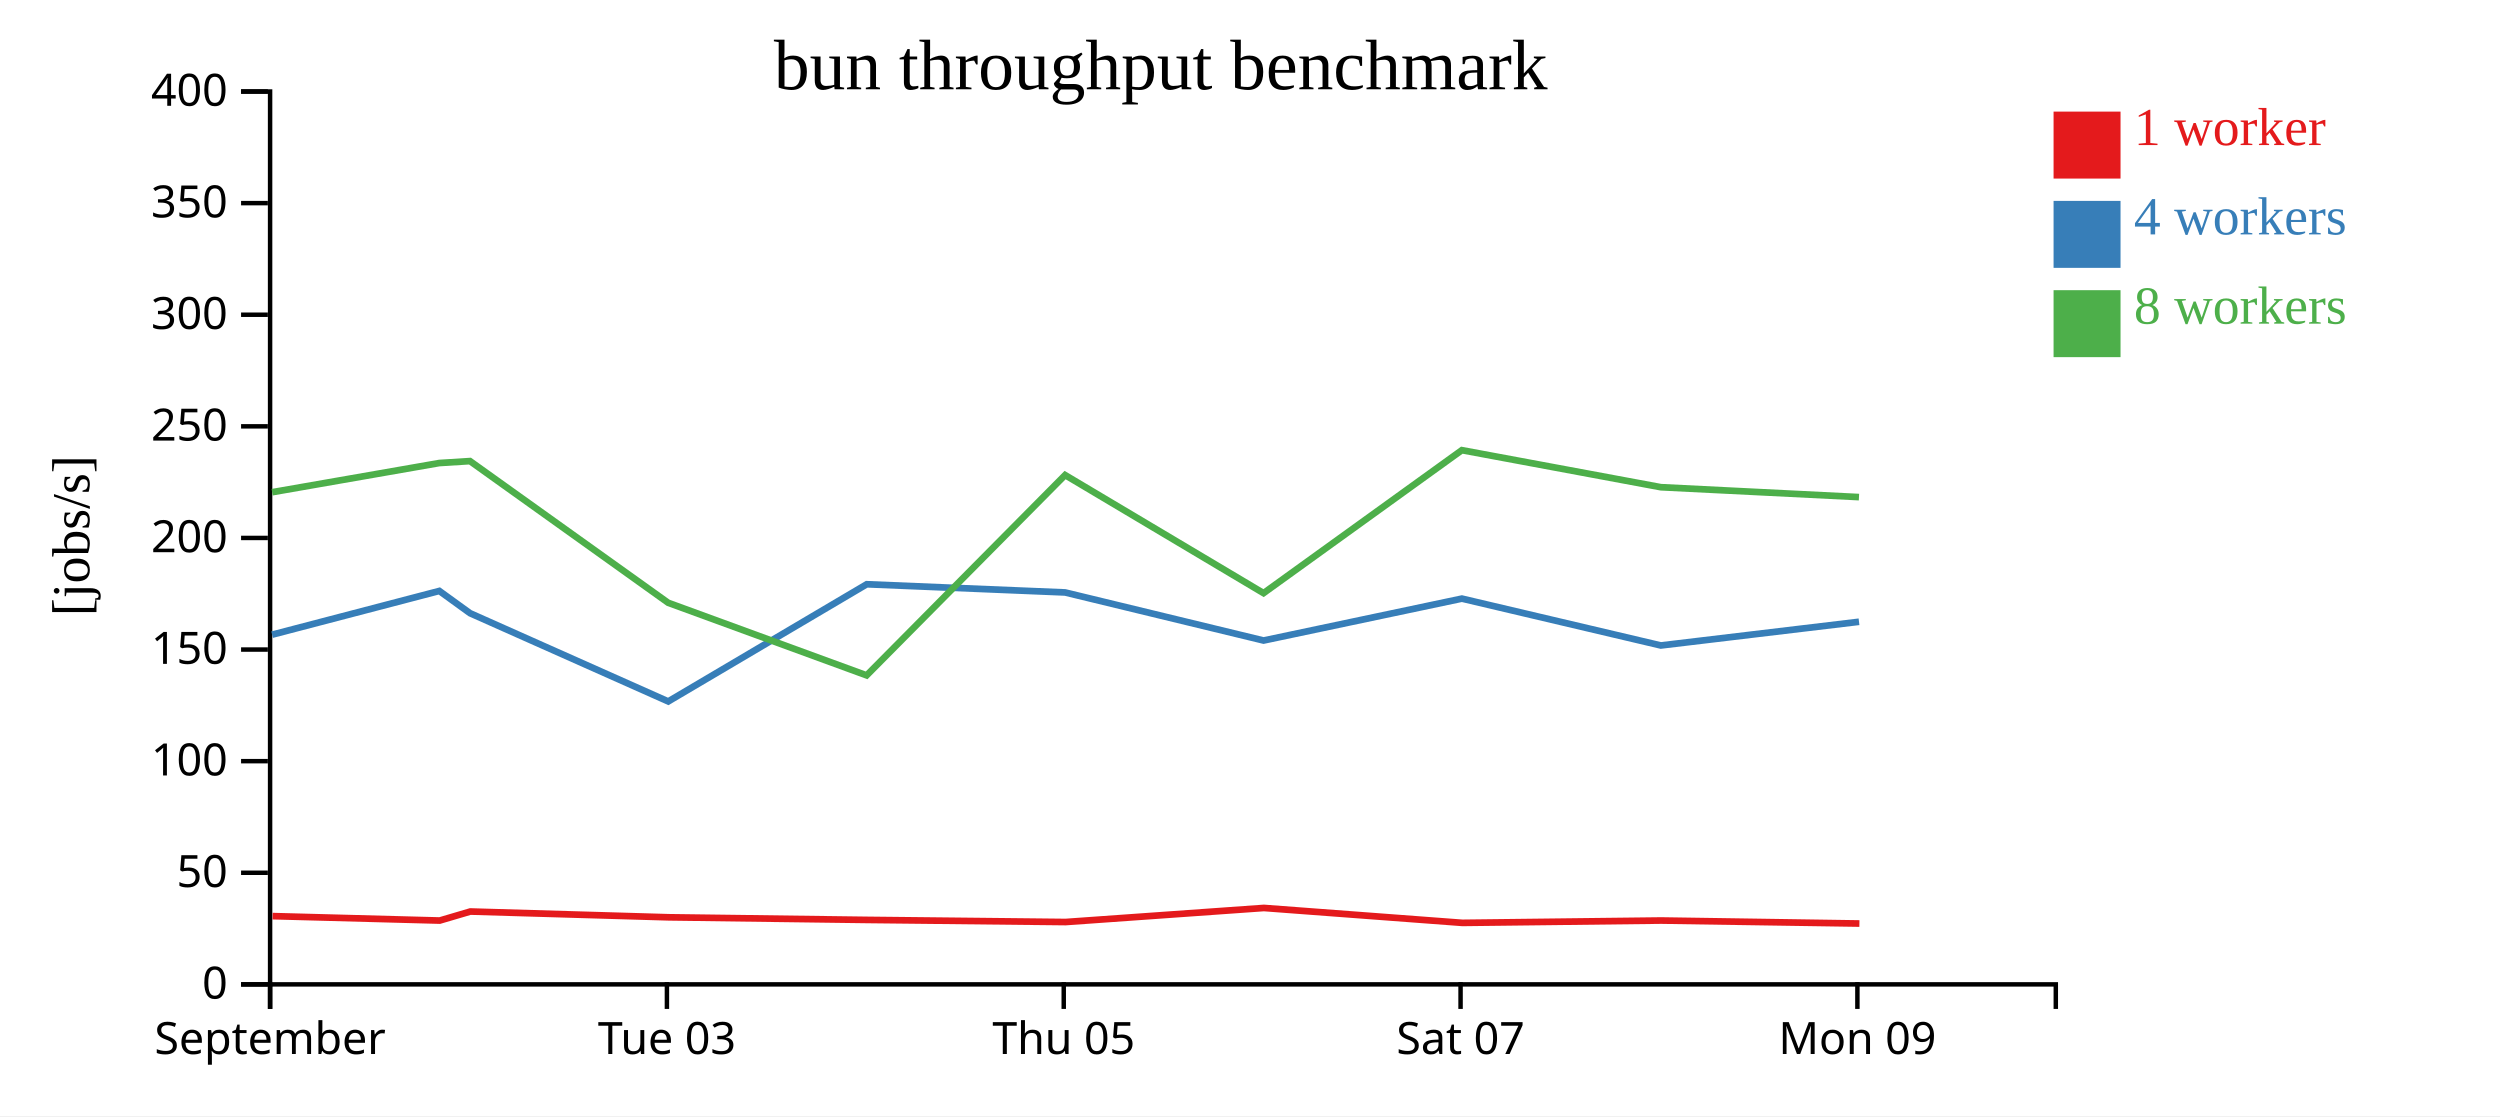
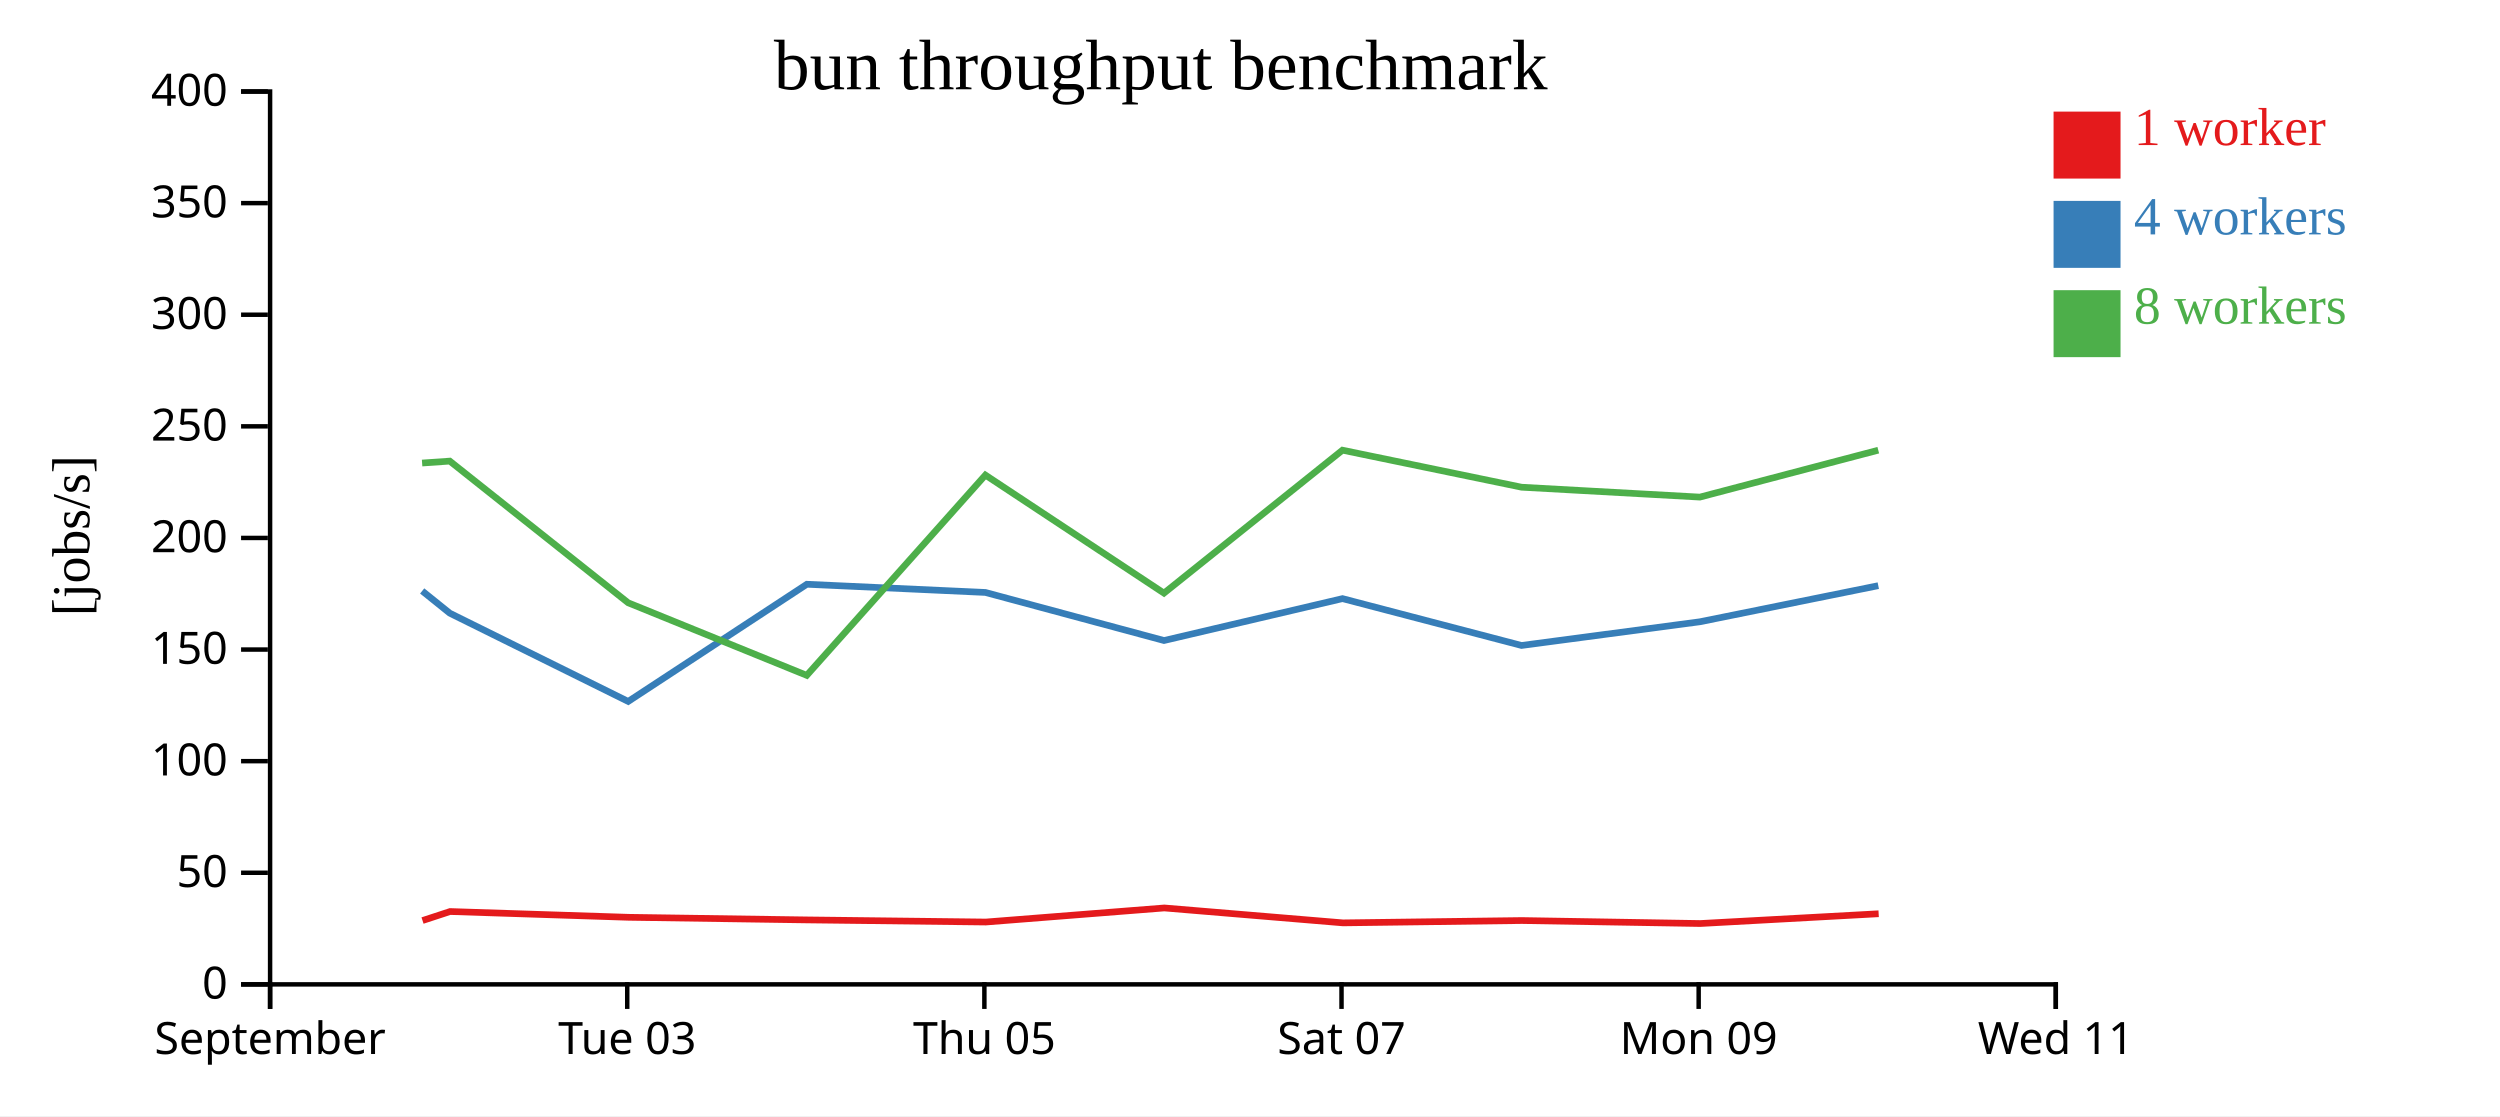
<svg xmlns="http://www.w3.org/2000/svg" width="560" height="250">
  <rect width="100%" height="100%" fill="white" />
  <g transform="translate(60,20)">
    <g transform="translate(0,200)" fill="none" font-size="10" font-family="sans-serif" text-anchor="middle">
      <path class="domain" stroke="currentColor" d="M0.5,6V0.5H400.5V6" />
      <g class="tick" opacity="1" transform="translate(0.5,0)">
        <line stroke="currentColor" y2="6" />
        <text fill="currentColor" y="9" dy="0.71em">September</text>
      </g>
-       <g class="tick" opacity="1" transform="translate(89.38889,0)">
+       <g class="tick" opacity="1" transform="translate(80.5,0)">
        <line stroke="currentColor" y2="6" />
        <text fill="currentColor" y="9" dy="0.71em">Tue 03</text>
      </g>
-       <g class="tick" opacity="1" transform="translate(178.2778,0)">
+       <g class="tick" opacity="1" transform="translate(160.5,0)">
        <line stroke="currentColor" y2="6" />
        <text fill="currentColor" y="9" dy="0.71em">Thu 05</text>
      </g>
-       <g class="tick" opacity="1" transform="translate(267.1667,0)">
+       <g class="tick" opacity="1" transform="translate(240.5,0)">
        <line stroke="currentColor" y2="6" />
        <text fill="currentColor" y="9" dy="0.71em">Sat 07</text>
      </g>
-       <g class="tick" opacity="1" transform="translate(356.0556,0)">
+       <g class="tick" opacity="1" transform="translate(320.5,0)">
        <line stroke="currentColor" y2="6" />
        <text fill="currentColor" y="9" dy="0.71em">Mon 09</text>
+       </g>
+       <g class="tick" opacity="1" transform="translate(400.5,0)">
+         <line stroke="currentColor" y2="6" />
+         <text fill="currentColor" y="9" dy="0.71em">Wed 11</text>
      </g>
    </g>
    <g fill="none" font-size="10" font-family="sans-serif" text-anchor="end">
      <path class="domain" stroke="currentColor" d="M-6,200.5H0.5V0.5H-6" />
      <g class="tick" opacity="1" transform="translate(0,200.5)">
        <line stroke="currentColor" x2="-6" />
        <text fill="currentColor" x="-9" dy="0.32em">0</text>
      </g>
      <g class="tick" opacity="1" transform="translate(0,175.5)">
        <line stroke="currentColor" x2="-6" />
        <text fill="currentColor" x="-9" dy="0.32em">50</text>
      </g>
      <g class="tick" opacity="1" transform="translate(0,150.5)">
        <line stroke="currentColor" x2="-6" />
        <text fill="currentColor" x="-9" dy="0.32em">100</text>
      </g>
      <g class="tick" opacity="1" transform="translate(0,125.5)">
        <line stroke="currentColor" x2="-6" />
        <text fill="currentColor" x="-9" dy="0.32em">150</text>
      </g>
      <g class="tick" opacity="1" transform="translate(0,100.5)">
        <line stroke="currentColor" x2="-6" />
        <text fill="currentColor" x="-9" dy="0.32em">200</text>
      </g>
      <g class="tick" opacity="1" transform="translate(0,75.5)">
        <line stroke="currentColor" x2="-6" />
        <text fill="currentColor" x="-9" dy="0.32em">250</text>
      </g>
      <g class="tick" opacity="1" transform="translate(0,50.5)">
        <line stroke="currentColor" x2="-6" />
        <text fill="currentColor" x="-9" dy="0.32em">300</text>
      </g>
      <g class="tick" opacity="1" transform="translate(0,25.5)">
        <line stroke="currentColor" x2="-6" />
        <text fill="currentColor" x="-9" dy="0.32em">350</text>
      </g>
      <g class="tick" opacity="1" transform="translate(0,0.5)">
        <line stroke="currentColor" x2="-6" />
        <text fill="currentColor" x="-9" dy="0.32em">400</text>
      </g>
    </g>
    <text text-anchor="middle" style="font-size: 12px" transform="rotate(-90)" y="-40" x="-100">[jobs/s]</text>
    <text text-anchor="middle" style="font-size: 16px" y="0" x="200">bun throughput benchmark</text>
-     <path class="line" fill="none" stroke="#e41a1c" stroke-width="1.5" d="M1.061,185.211L38.495,186.204L45.349,184.181L89.807,185.476L134.243,186.06L178.688,186.535L223.118,183.382L267.589,186.723L312.106,186.199L356.506,186.871" />
-     <path class="line" fill="none" stroke="#377eb8" stroke-width="1.5" d="M0.954,122.167L38.408,112.373L45.286,117.355L89.682,137.123L134.151,110.873L178.59,112.709L223.038,123.477L267.464,114.089L312.019,124.585L356.418,119.277" />
-     <path class="line" fill="none" stroke="#4daf4a" stroke-width="1.5" d="M0.965,90.255L38.391,83.721L45.276,83.287L89.674,115.024L134.123,131.281L178.584,86.415L223.031,112.862L267.457,80.839L312.035,89.135L356.41,91.352" />
+     <path class="line" fill="none" stroke="#e41a1c" stroke-width="1.5" d="M34.645,186.204L40.814,184.181L80.827,185.476L120.819,186.06L160.819,186.535L200.807,183.382L240.83,186.723L280.896,186.199L320.855,186.871L360.818,184.679" />
+     <path class="line" fill="none" stroke="#377eb8" stroke-width="1.5" d="M34.568,112.373L40.757,117.355L80.714,137.123L120.736,110.873L160.731,112.709L200.734,123.477L240.717,114.089L280.817,124.585L320.776,119.277L360.737,111.19" />
+     <path class="line" fill="none" stroke="#4daf4a" stroke-width="1.5" d="M34.552,83.721L40.749,83.287L80.707,115.024L120.711,131.281L160.725,86.415L200.728,112.862L240.711,80.839L280.832,89.135L320.769,91.352L360.732,80.839" />
    <rect class="dot" x="400" y="5" width="15" height="15" style="fill: #e41a1c;" />
    <rect class="dot" x="400" y="25" width="15" height="15" style="fill: #377eb8;" />
    <rect class="dot" x="400" y="45" width="15" height="15" style="fill: #4daf4a;" />
    <text class="label" x="418" y="12.5" style="fill: #e41a1c; alignment-baseline: middle;" text-anchor="left">1 worker</text>
    <text class="label" x="418" y="32.5" style="fill: #377eb8; alignment-baseline: middle;" text-anchor="left">4 workers</text>
    <text class="label" x="418" y="52.5" style="fill: #4daf4a; alignment-baseline: middle;" text-anchor="left">8 workers</text>
  </g>
</svg>
